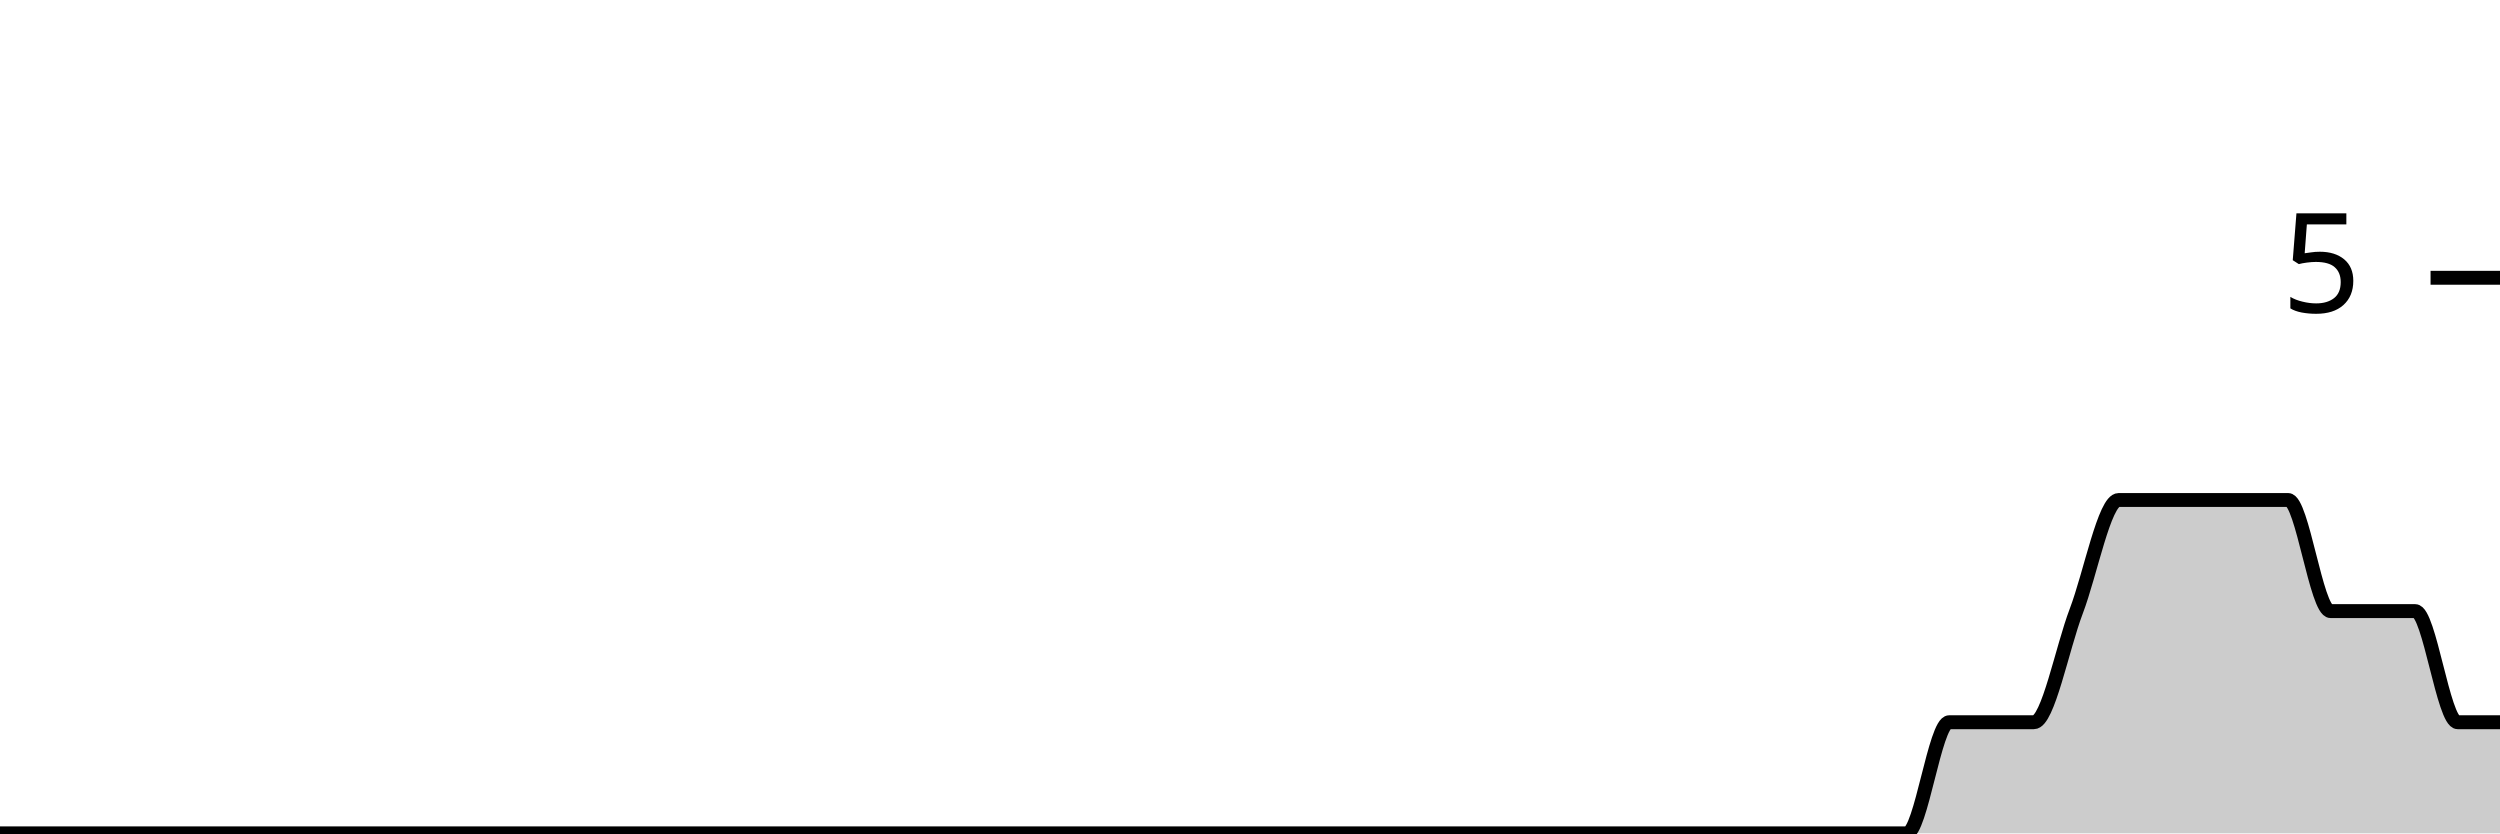
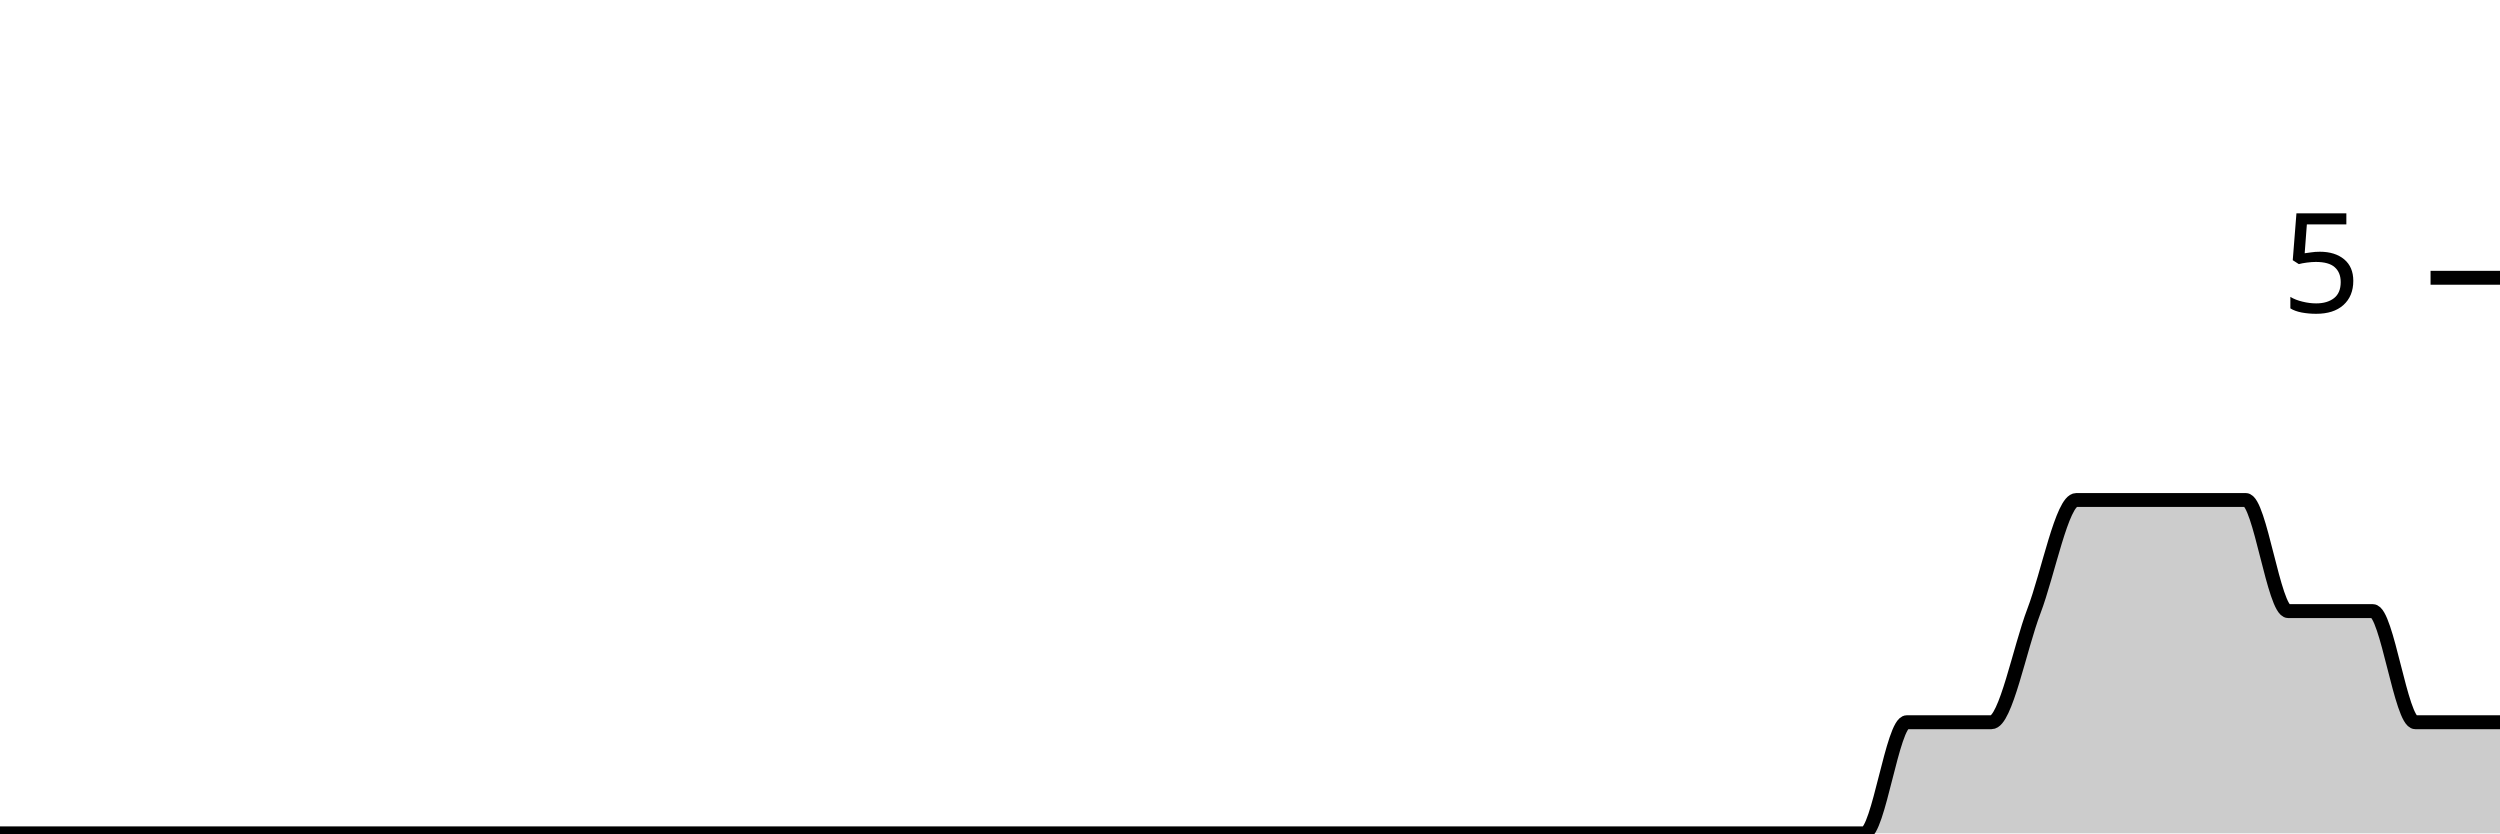
<svg xmlns="http://www.w3.org/2000/svg" viewBox="0 0 180 60">
  <g transform="translate(0,20)">
-     <path class="area" fill="rgba(0, 0, 0, 0.2)" d="M0,40C1.017,40,2.034,40,3.051,40C4.068,40,5.085,40,6.102,40C7.119,40,8.136,40,9.153,40C10.169,40,11.186,40,12.203,40C13.22,40,14.237,40,15.254,40C16.271,40,17.288,40,18.305,40C19.322,40,20.339,40,21.356,40C22.373,40,23.39,40,24.407,40C25.424,40,26.441,40,27.458,40C28.475,40,29.492,40,30.508,40C31.525,40,32.542,40,33.559,40C34.576,40,35.593,40,36.61,40C37.627,40,38.644,40,39.661,40C40.678,40,41.695,40,42.712,40C43.729,40,44.746,40,45.763,40C46.78,40,47.797,40,48.814,40C49.831,40,50.847,40,51.864,40C52.881,40,53.898,40,54.915,40C55.932,40,56.949,40,57.966,40C58.983,40,60,40,61.017,40C62.034,40,63.051,40,64.068,40C65.085,40,66.102,40,67.119,40C68.136,40,69.153,40,70.169,40C71.186,40,72.203,40,73.22,40C74.237,40,75.254,40,76.271,40C77.288,40,78.305,40,79.322,40C80.339,40,81.356,40,82.373,40C83.39,40,84.407,40,85.424,40C86.441,40,87.458,40,88.475,40C89.492,40,90.508,40,91.525,40C92.542,40,93.559,40,94.576,40C95.593,40,96.61,40,97.627,40C98.644,40,99.661,40,100.678,40C101.695,40,102.712,40,103.729,40C104.746,40,105.763,40,106.78,40C107.797,40,108.814,40,109.831,40C110.847,40,111.864,40,112.881,40C113.898,40,114.915,40,115.932,40C116.949,40,117.966,40,118.983,40C120,40,121.017,40,122.034,40C123.051,40,124.068,40,125.085,40C126.102,40,127.119,40,128.136,40C129.153,40,130.169,40,131.186,40C132.203,40,133.22,40,134.237,40C135.254,40,136.271,40,137.288,40C138.305,40,139.322,32,140.339,32C141.356,32,142.373,32,143.39,32C144.407,32,145.424,32,146.441,32C147.458,32,148.475,26.667,149.492,24C150.508,21.333,151.525,16,152.542,16C153.559,16,154.576,16,155.593,16C156.61,16,157.627,16,158.644,16C159.661,16,160.678,16,161.695,16C162.712,16,163.729,16,164.746,16C165.763,16,166.78,24,167.797,24C168.814,24,169.831,24,170.847,24C171.864,24,172.881,24,173.898,24C174.915,24,175.932,32,176.949,32C177.966,32,178.983,32,180,32L180,40C178.983,40,177.966,40,176.949,40C175.932,40,174.915,40,173.898,40C172.881,40,171.864,40,170.847,40C169.831,40,168.814,40,167.797,40C166.78,40,165.763,40,164.746,40C163.729,40,162.712,40,161.695,40C160.678,40,159.661,40,158.644,40C157.627,40,156.61,40,155.593,40C154.576,40,153.559,40,152.542,40C151.525,40,150.508,40,149.492,40C148.475,40,147.458,40,146.441,40C145.424,40,144.407,40,143.39,40C142.373,40,141.356,40,140.339,40C139.322,40,138.305,40,137.288,40C136.271,40,135.254,40,134.237,40C133.22,40,132.203,40,131.186,40C130.169,40,129.153,40,128.136,40C127.119,40,126.102,40,125.085,40C124.068,40,123.051,40,122.034,40C121.017,40,120,40,118.983,40C117.966,40,116.949,40,115.932,40C114.915,40,113.898,40,112.881,40C111.864,40,110.847,40,109.831,40C108.814,40,107.797,40,106.78,40C105.763,40,104.746,40,103.729,40C102.712,40,101.695,40,100.678,40C99.661,40,98.644,40,97.627,40C96.61,40,95.593,40,94.576,40C93.559,40,92.542,40,91.525,40C90.508,40,89.492,40,88.475,40C87.458,40,86.441,40,85.424,40C84.407,40,83.39,40,82.373,40C81.356,40,80.339,40,79.322,40C78.305,40,77.288,40,76.271,40C75.254,40,74.237,40,73.22,40C72.203,40,71.186,40,70.169,40C69.153,40,68.136,40,67.119,40C66.102,40,65.085,40,64.068,40C63.051,40,62.034,40,61.017,40C60,40,58.983,40,57.966,40C56.949,40,55.932,40,54.915,40C53.898,40,52.881,40,51.864,40C50.847,40,49.831,40,48.814,40C47.797,40,46.78,40,45.763,40C44.746,40,43.729,40,42.712,40C41.695,40,40.678,40,39.661,40C38.644,40,37.627,40,36.61,40C35.593,40,34.576,40,33.559,40C32.542,40,31.525,40,30.508,40C29.492,40,28.475,40,27.458,40C26.441,40,25.424,40,24.407,40C23.39,40,22.373,40,21.356,40C20.339,40,19.322,40,18.305,40C17.288,40,16.271,40,15.254,40C14.237,40,13.22,40,12.203,40C11.186,40,10.169,40,9.153,40C8.136,40,7.119,40,6.102,40C5.085,40,4.068,40,3.051,40C2.034,40,1.017,40,0,40Z" />
-     <path class="line" stroke="black" fill="none" d="M0,40C1.017,40,2.034,40,3.051,40C4.068,40,5.085,40,6.102,40C7.119,40,8.136,40,9.153,40C10.169,40,11.186,40,12.203,40C13.22,40,14.237,40,15.254,40C16.271,40,17.288,40,18.305,40C19.322,40,20.339,40,21.356,40C22.373,40,23.39,40,24.407,40C25.424,40,26.441,40,27.458,40C28.475,40,29.492,40,30.508,40C31.525,40,32.542,40,33.559,40C34.576,40,35.593,40,36.61,40C37.627,40,38.644,40,39.661,40C40.678,40,41.695,40,42.712,40C43.729,40,44.746,40,45.763,40C46.78,40,47.797,40,48.814,40C49.831,40,50.847,40,51.864,40C52.881,40,53.898,40,54.915,40C55.932,40,56.949,40,57.966,40C58.983,40,60,40,61.017,40C62.034,40,63.051,40,64.068,40C65.085,40,66.102,40,67.119,40C68.136,40,69.153,40,70.169,40C71.186,40,72.203,40,73.22,40C74.237,40,75.254,40,76.271,40C77.288,40,78.305,40,79.322,40C80.339,40,81.356,40,82.373,40C83.39,40,84.407,40,85.424,40C86.441,40,87.458,40,88.475,40C89.492,40,90.508,40,91.525,40C92.542,40,93.559,40,94.576,40C95.593,40,96.61,40,97.627,40C98.644,40,99.661,40,100.678,40C101.695,40,102.712,40,103.729,40C104.746,40,105.763,40,106.78,40C107.797,40,108.814,40,109.831,40C110.847,40,111.864,40,112.881,40C113.898,40,114.915,40,115.932,40C116.949,40,117.966,40,118.983,40C120,40,121.017,40,122.034,40C123.051,40,124.068,40,125.085,40C126.102,40,127.119,40,128.136,40C129.153,40,130.169,40,131.186,40C132.203,40,133.22,40,134.237,40C135.254,40,136.271,40,137.288,40C138.305,40,139.322,32,140.339,32C141.356,32,142.373,32,143.39,32C144.407,32,145.424,32,146.441,32C147.458,32,148.475,26.667,149.492,24C150.508,21.333,151.525,16,152.542,16C153.559,16,154.576,16,155.593,16C156.61,16,157.627,16,158.644,16C159.661,16,160.678,16,161.695,16C162.712,16,163.729,16,164.746,16C165.763,16,166.78,24,167.797,24C168.814,24,169.831,24,170.847,24C171.864,24,172.881,24,173.898,24C174.915,24,175.932,32,176.949,32C177.966,32,178.983,32,180,32" />
+     <path class="area" fill="rgba(0, 0, 0, 0.2)" d="M0,40C1.017,40,2.034,40,3.051,40C4.068,40,5.085,40,6.102,40C7.119,40,8.136,40,9.153,40C10.169,40,11.186,40,12.203,40C13.22,40,14.237,40,15.254,40C16.271,40,17.288,40,18.305,40C19.322,40,20.339,40,21.356,40C22.373,40,23.39,40,24.407,40C25.424,40,26.441,40,27.458,40C28.475,40,29.492,40,30.508,40C31.525,40,32.542,40,33.559,40C34.576,40,35.593,40,36.61,40C37.627,40,38.644,40,39.661,40C40.678,40,41.695,40,42.712,40C43.729,40,44.746,40,45.763,40C46.78,40,47.797,40,48.814,40C49.831,40,50.847,40,51.864,40C52.881,40,53.898,40,54.915,40C55.932,40,56.949,40,57.966,40C58.983,40,60,40,61.017,40C62.034,40,63.051,40,64.068,40C65.085,40,66.102,40,67.119,40C68.136,40,69.153,40,70.169,40C71.186,40,72.203,40,73.22,40C74.237,40,75.254,40,76.271,40C77.288,40,78.305,40,79.322,40C80.339,40,81.356,40,82.373,40C83.39,40,84.407,40,85.424,40C86.441,40,87.458,40,88.475,40C89.492,40,90.508,40,91.525,40C92.542,40,93.559,40,94.576,40C95.593,40,96.61,40,97.627,40C98.644,40,99.661,40,100.678,40C101.695,40,102.712,40,103.729,40C104.746,40,105.763,40,106.78,40C107.797,40,108.814,40,109.831,40C110.847,40,111.864,40,112.881,40C113.898,40,114.915,40,115.932,40C116.949,40,117.966,40,118.983,40C120,40,121.017,40,122.034,40C123.051,40,124.068,40,125.085,40C126.102,40,127.119,40,128.136,40C129.153,40,130.169,40,131.186,40C132.203,40,133.22,40,134.237,40C135.254,40,136.271,32,137.288,32C138.305,32,139.322,32,140.339,32C141.356,32,142.373,32,143.39,32C144.407,32,145.424,26.667,146.441,24C147.458,21.333,148.475,16,149.492,16C150.508,16,151.525,16,152.542,16C153.559,16,154.576,16,155.593,16C156.61,16,157.627,16,158.644,16C159.661,16,160.678,16,161.695,16C162.712,16,163.729,24,164.746,24C165.763,24,166.78,24,167.797,24C168.814,24,169.831,24,170.847,24C171.864,24,172.881,32,173.898,32C174.915,32,175.932,32,176.949,32C177.966,32,178.983,32,180,32L180,40C178.983,40,177.966,40,176.949,40C175.932,40,174.915,40,173.898,40C172.881,40,171.864,40,170.847,40C169.831,40,168.814,40,167.797,40C166.78,40,165.763,40,164.746,40C163.729,40,162.712,40,161.695,40C160.678,40,159.661,40,158.644,40C157.627,40,156.61,40,155.593,40C154.576,40,153.559,40,152.542,40C151.525,40,150.508,40,149.492,40C148.475,40,147.458,40,146.441,40C145.424,40,144.407,40,143.39,40C142.373,40,141.356,40,140.339,40C139.322,40,138.305,40,137.288,40C136.271,40,135.254,40,134.237,40C133.22,40,132.203,40,131.186,40C130.169,40,129.153,40,128.136,40C127.119,40,126.102,40,125.085,40C124.068,40,123.051,40,122.034,40C121.017,40,120,40,118.983,40C117.966,40,116.949,40,115.932,40C114.915,40,113.898,40,112.881,40C111.864,40,110.847,40,109.831,40C108.814,40,107.797,40,106.78,40C105.763,40,104.746,40,103.729,40C102.712,40,101.695,40,100.678,40C99.661,40,98.644,40,97.627,40C96.61,40,95.593,40,94.576,40C93.559,40,92.542,40,91.525,40C90.508,40,89.492,40,88.475,40C87.458,40,86.441,40,85.424,40C84.407,40,83.39,40,82.373,40C81.356,40,80.339,40,79.322,40C78.305,40,77.288,40,76.271,40C75.254,40,74.237,40,73.22,40C72.203,40,71.186,40,70.169,40C69.153,40,68.136,40,67.119,40C66.102,40,65.085,40,64.068,40C63.051,40,62.034,40,61.017,40C60,40,58.983,40,57.966,40C56.949,40,55.932,40,54.915,40C53.898,40,52.881,40,51.864,40C50.847,40,49.831,40,48.814,40C47.797,40,46.78,40,45.763,40C44.746,40,43.729,40,42.712,40C41.695,40,40.678,40,39.661,40C38.644,40,37.627,40,36.61,40C35.593,40,34.576,40,33.559,40C32.542,40,31.525,40,30.508,40C29.492,40,28.475,40,27.458,40C26.441,40,25.424,40,24.407,40C23.39,40,22.373,40,21.356,40C20.339,40,19.322,40,18.305,40C17.288,40,16.271,40,15.254,40C14.237,40,13.22,40,12.203,40C11.186,40,10.169,40,9.153,40C8.136,40,7.119,40,6.102,40C5.085,40,4.068,40,3.051,40C2.034,40,1.017,40,0,40Z" />
+     <path class="line" stroke="black" fill="none" d="M0,40C1.017,40,2.034,40,3.051,40C4.068,40,5.085,40,6.102,40C7.119,40,8.136,40,9.153,40C10.169,40,11.186,40,12.203,40C13.22,40,14.237,40,15.254,40C16.271,40,17.288,40,18.305,40C19.322,40,20.339,40,21.356,40C22.373,40,23.39,40,24.407,40C25.424,40,26.441,40,27.458,40C28.475,40,29.492,40,30.508,40C31.525,40,32.542,40,33.559,40C34.576,40,35.593,40,36.61,40C37.627,40,38.644,40,39.661,40C40.678,40,41.695,40,42.712,40C43.729,40,44.746,40,45.763,40C46.78,40,47.797,40,48.814,40C49.831,40,50.847,40,51.864,40C52.881,40,53.898,40,54.915,40C55.932,40,56.949,40,57.966,40C58.983,40,60,40,61.017,40C62.034,40,63.051,40,64.068,40C65.085,40,66.102,40,67.119,40C68.136,40,69.153,40,70.169,40C71.186,40,72.203,40,73.22,40C74.237,40,75.254,40,76.271,40C77.288,40,78.305,40,79.322,40C80.339,40,81.356,40,82.373,40C83.39,40,84.407,40,85.424,40C86.441,40,87.458,40,88.475,40C89.492,40,90.508,40,91.525,40C92.542,40,93.559,40,94.576,40C95.593,40,96.61,40,97.627,40C98.644,40,99.661,40,100.678,40C101.695,40,102.712,40,103.729,40C104.746,40,105.763,40,106.78,40C107.797,40,108.814,40,109.831,40C110.847,40,111.864,40,112.881,40C113.898,40,114.915,40,115.932,40C116.949,40,117.966,40,118.983,40C120,40,121.017,40,122.034,40C123.051,40,124.068,40,125.085,40C126.102,40,127.119,40,128.136,40C129.153,40,130.169,40,131.186,40C132.203,40,133.22,40,134.237,40C135.254,40,136.271,32,137.288,32C138.305,32,139.322,32,140.339,32C141.356,32,142.373,32,143.39,32C144.407,32,145.424,26.667,146.441,24C147.458,21.333,148.475,16,149.492,16C150.508,16,151.525,16,152.542,16C153.559,16,154.576,16,155.593,16C156.61,16,157.627,16,158.644,16C159.661,16,160.678,16,161.695,16C162.712,16,163.729,24,164.746,24C165.763,24,166.78,24,167.797,24C168.814,24,169.831,24,170.847,24C171.864,24,172.881,32,173.898,32C174.915,32,175.932,32,176.949,32C177.966,32,178.983,32,180,32" />
    <path class="axis-ceiling" stroke-width="1" stroke="black" fill="none" d="M175,0L180,0" />
    <text class="axis-ceiling-label" font-family="sans-serif" text-anchor="end" font-size="10px" x="170" y="2.5">5</text>
  </g>
</svg>
